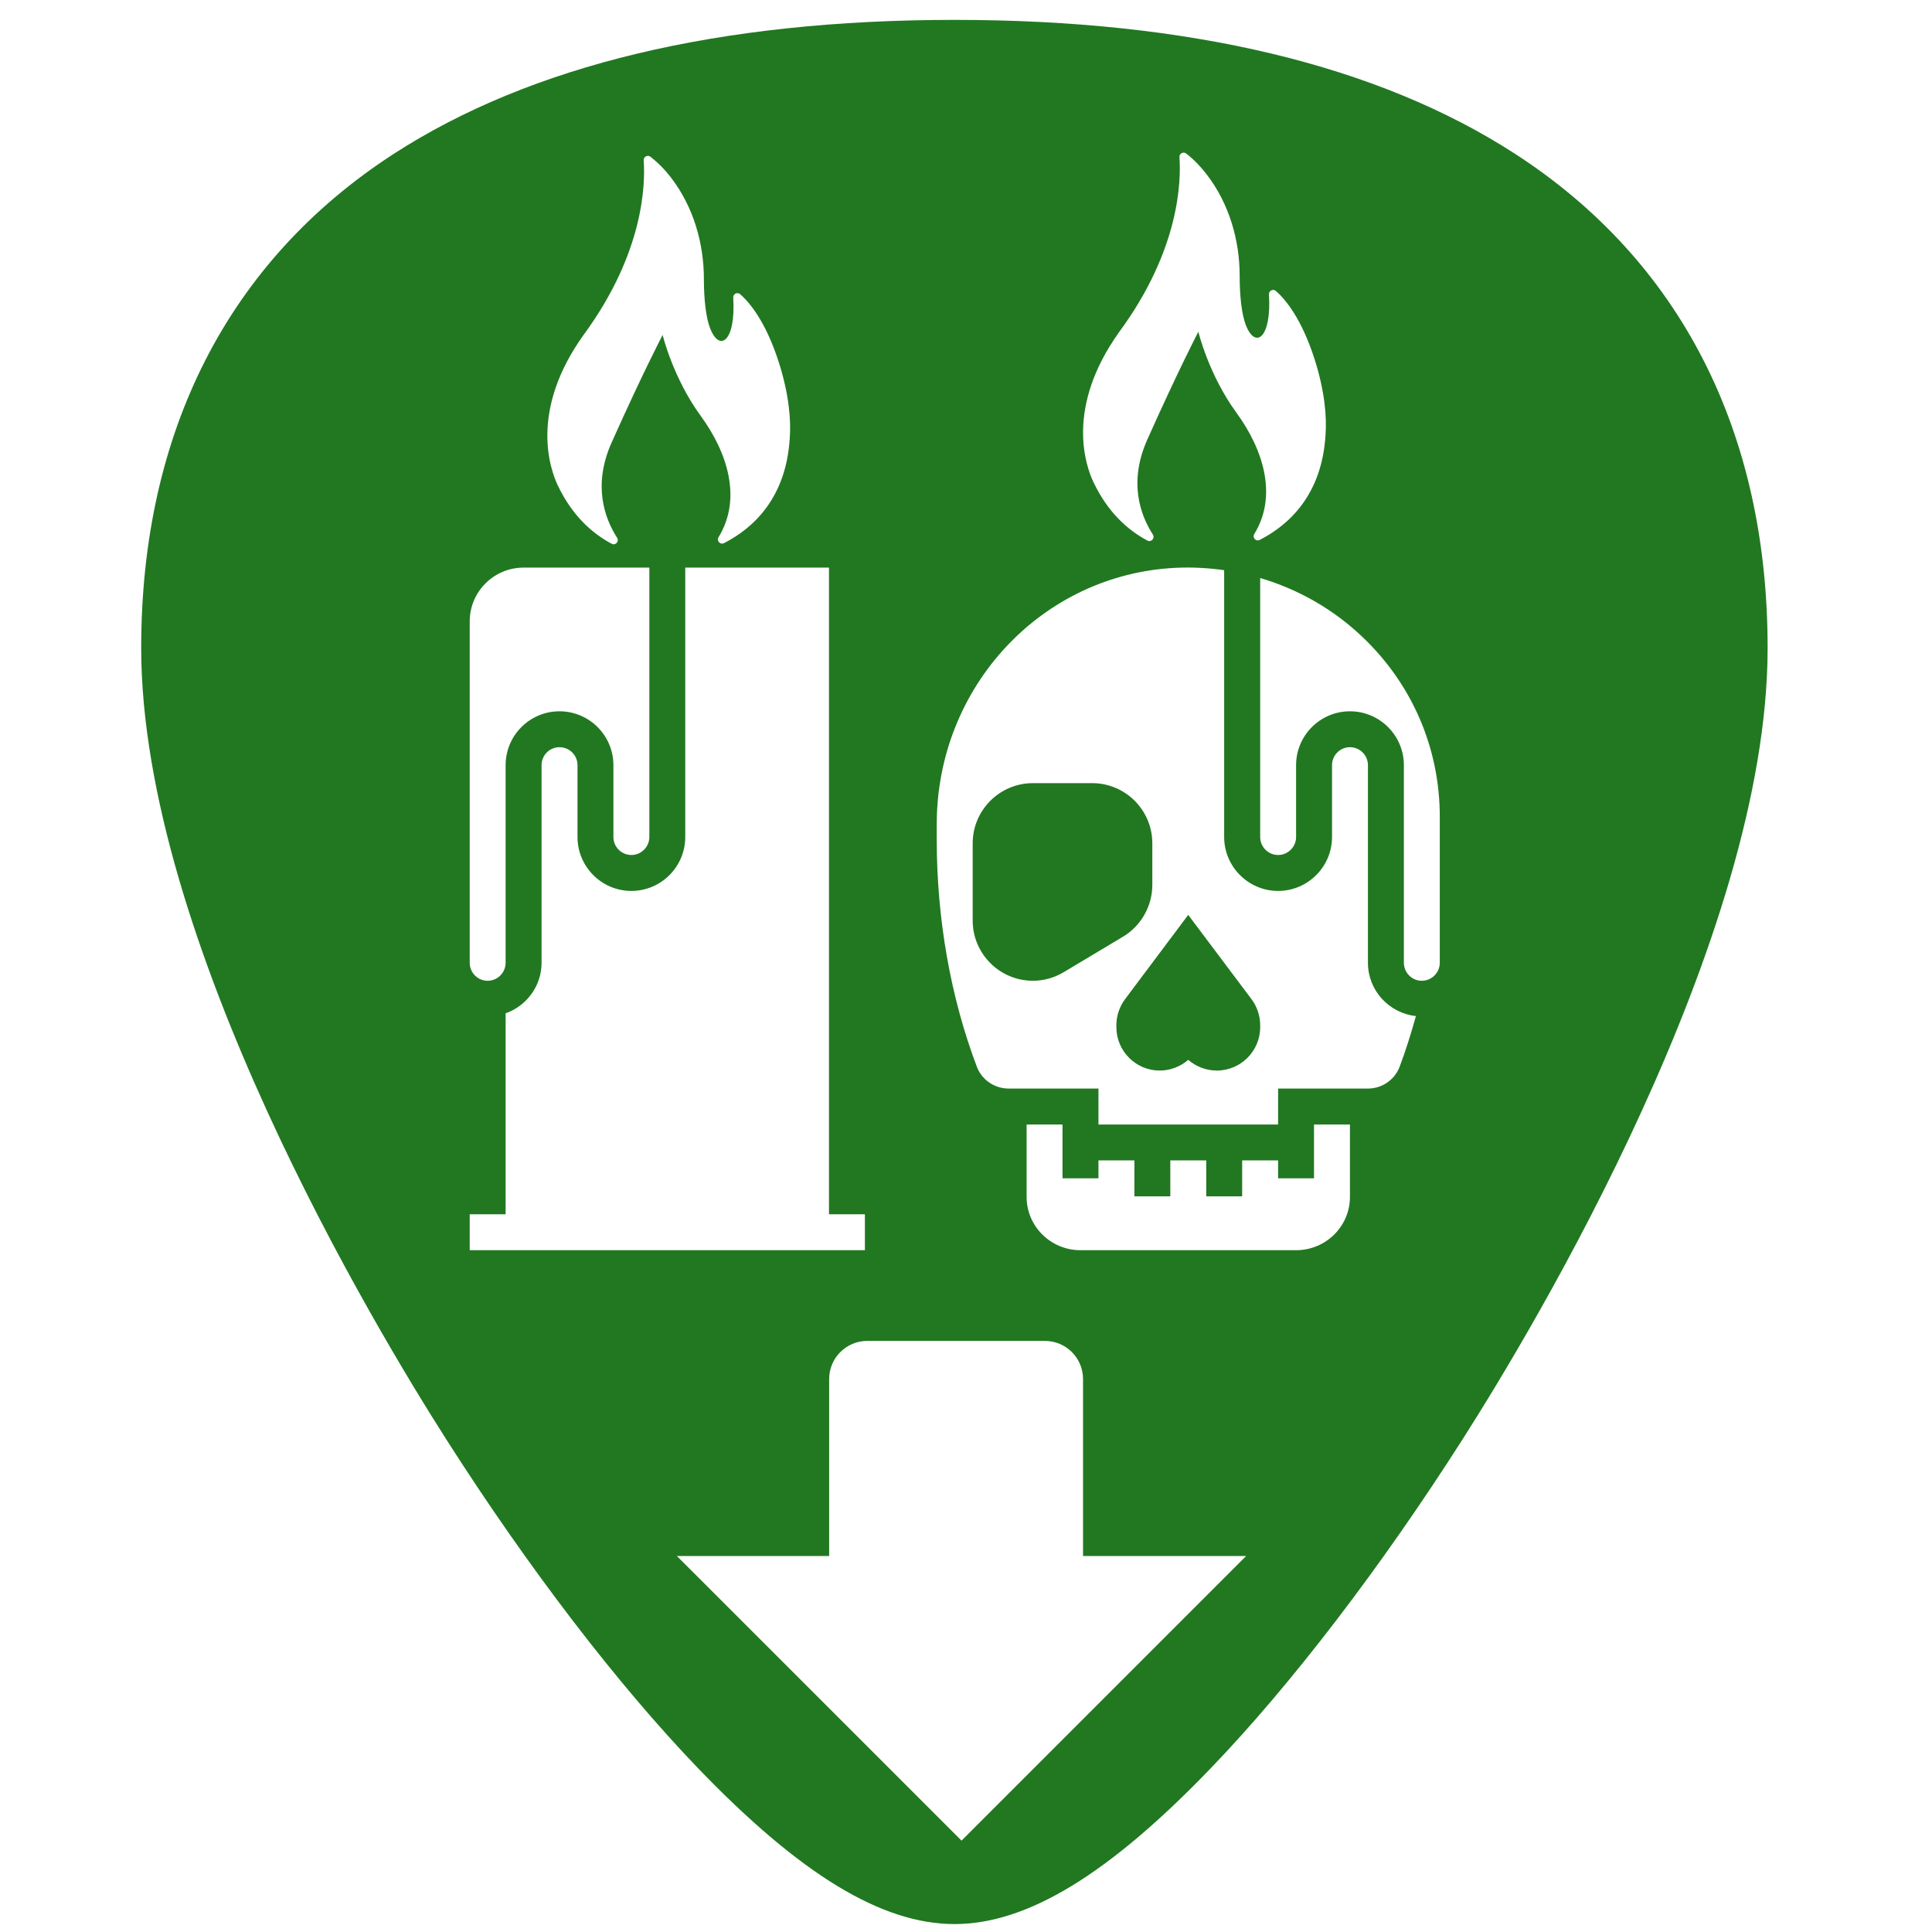
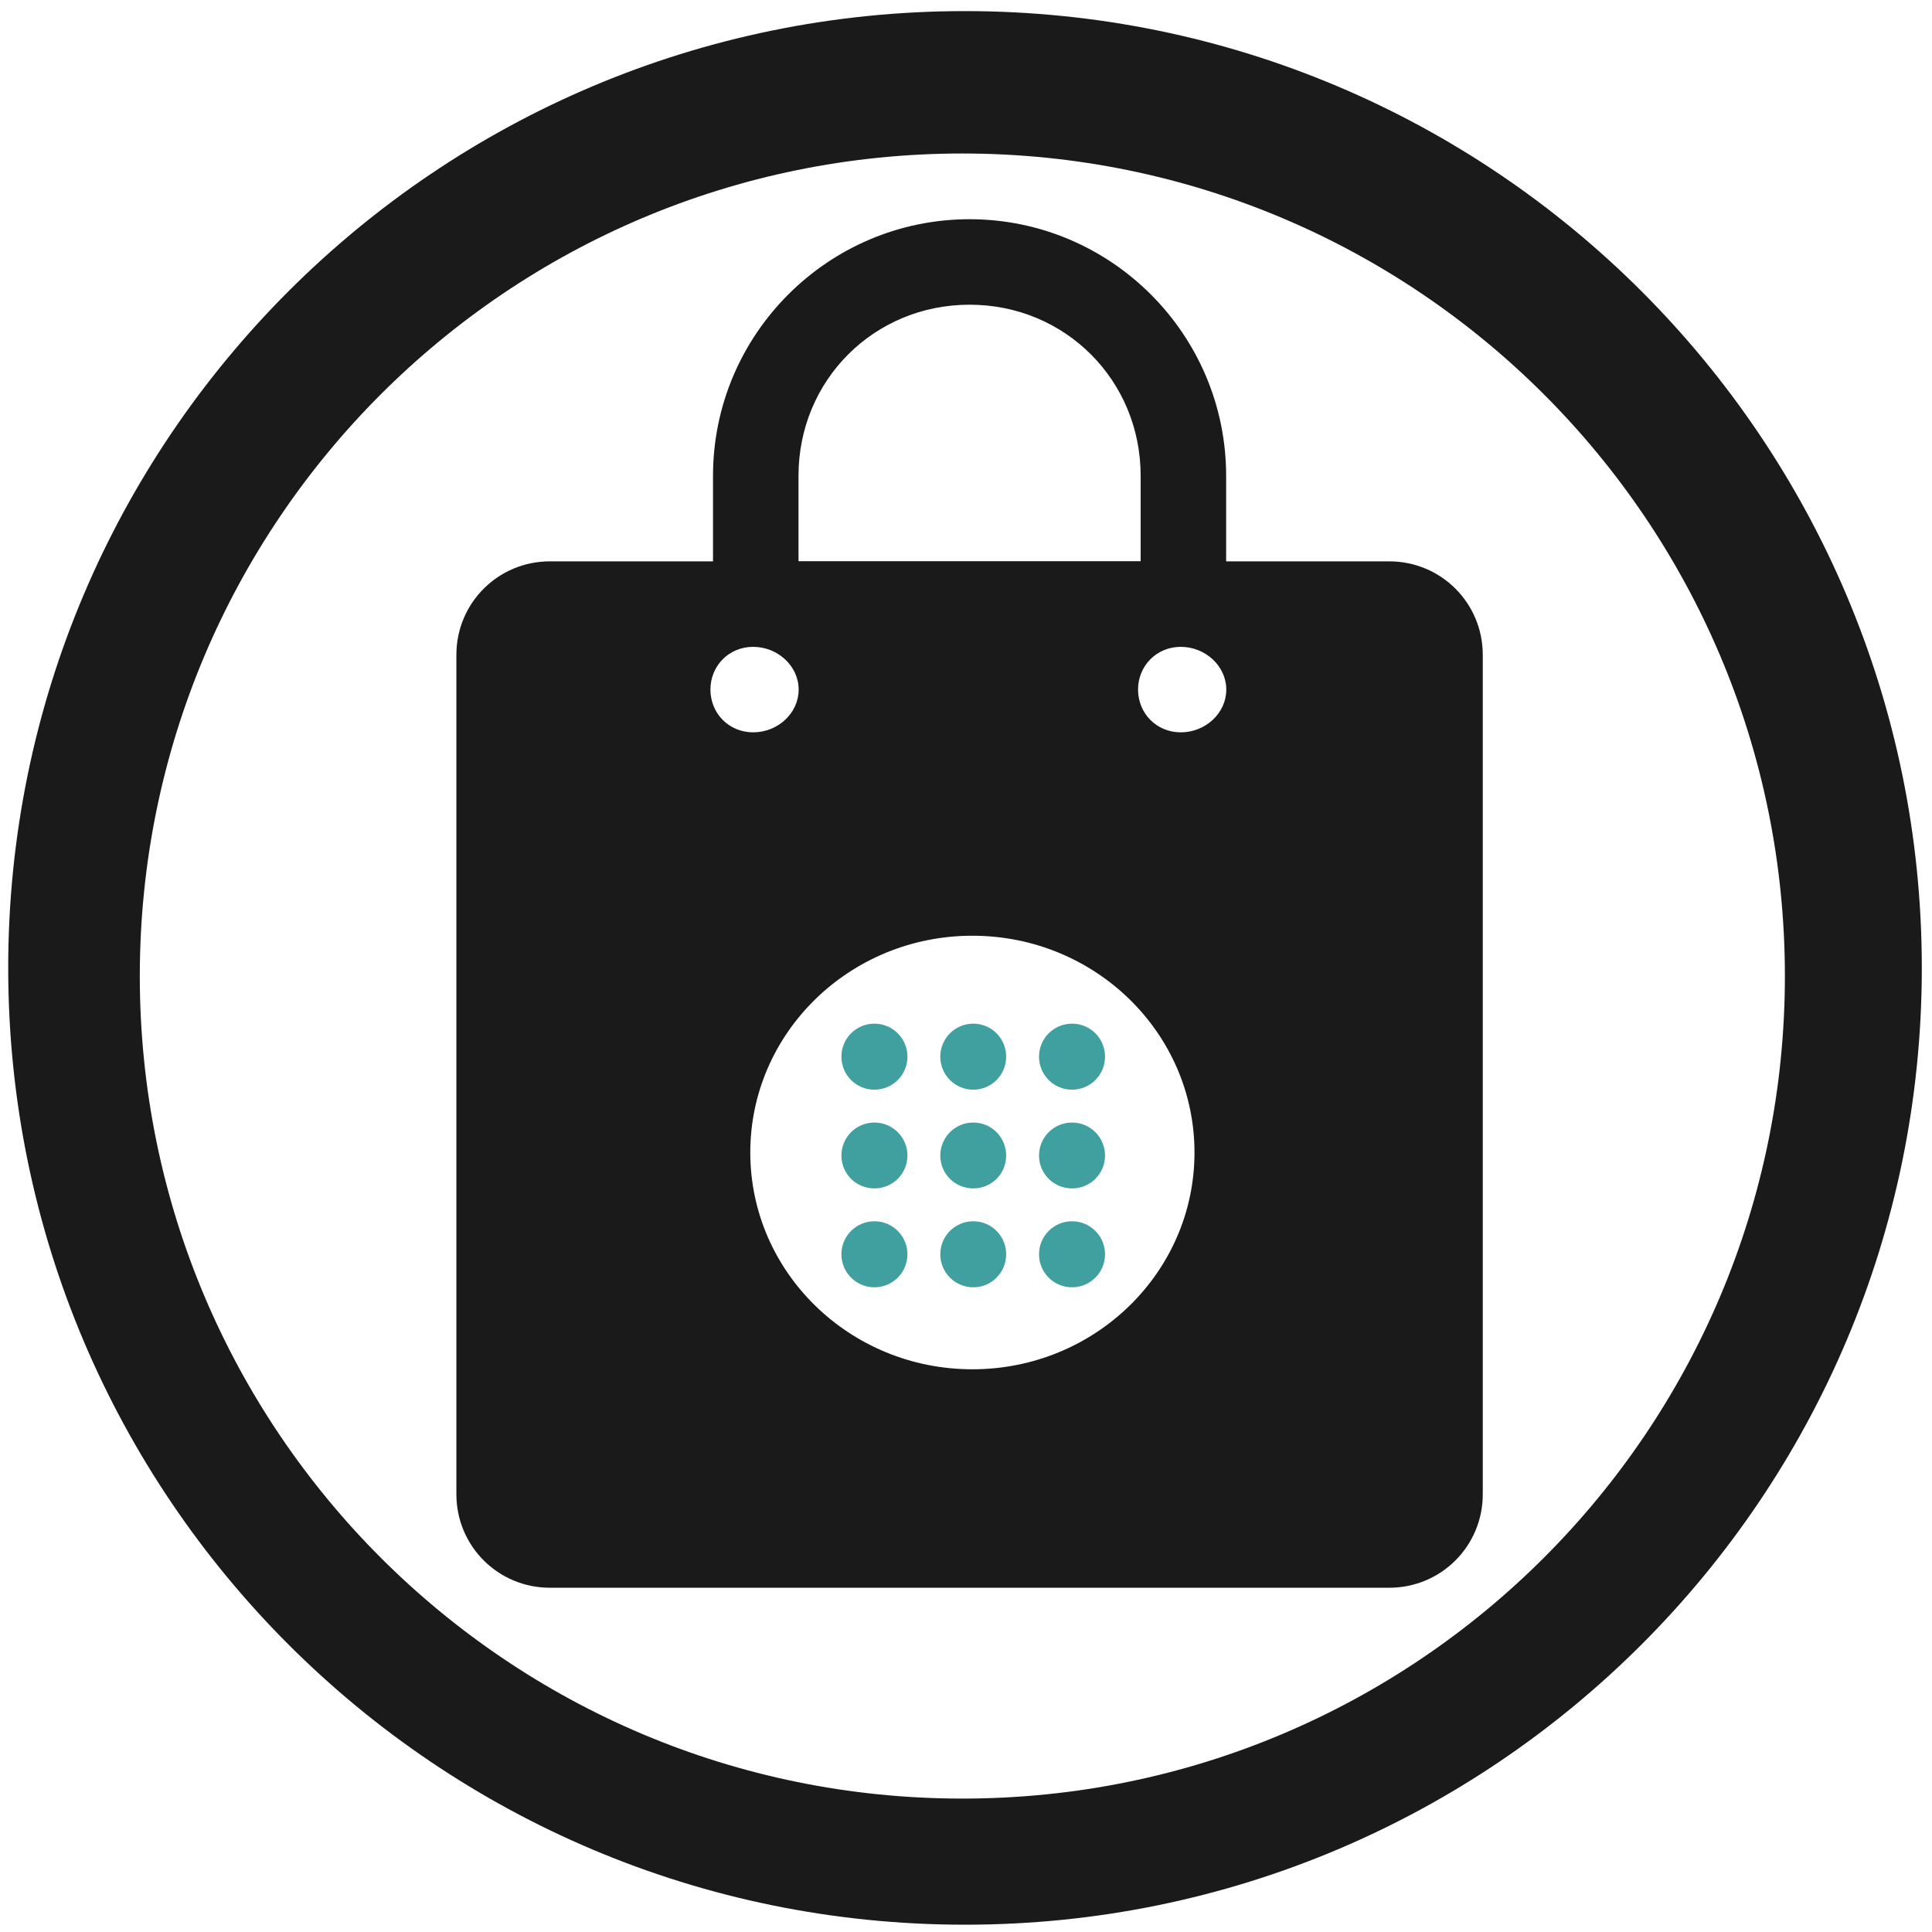
- <svg xmlns="http://www.w3.org/2000/svg" xmlns:xlink="http://www.w3.org/1999/xlink" version="1.1" id="Capa_1" x="0px" y="0px" viewBox="0 0 48 48" xml:space="preserve" width="48" height="48">
-   <defs id="defs39">
-     <linearGradient x1="-83.757" y1="-7.838" x2="-92.223" y2="27.521" id="linearGradient5588" xlink:href="#linearGradient3202" gradientUnits="userSpaceOnUse" gradientTransform="matrix(0.5857566,-0.140767,0.1402401,0.5879573,74.30778,0.1578927)" />
-     <linearGradient id="linearGradient3202">
-       <stop id="stop3204" style="stop-color:white;stop-opacity:1" offset="0" />
-       <stop id="stop3206" style="stop-color:#d3eefc;stop-opacity:1" offset="1" />
-     </linearGradient>
-     <clipPath clipPathUnits="userSpaceOnUse" id="clipPath858">
-       <g id="use860">
-         <path d="m 15.196,13.509 c 0.094,0.05 0.194,-0.058 0.136,-0.148 -0.313,-0.488 -0.61,-1.308 -0.137,-2.365 0.788,-1.762 1.268,-2.675 1.268,-2.675 0,0 0.255,1.065 0.947,2.012 0.666,0.911 1.03,2.057 0.443,3.012 -0.055,0.09 0.042,0.195 0.136,0.147 0.727,-0.372 1.542,-1.118 1.634,-2.602 0.034,-0.454 -0.017,-1.089 -0.271,-1.89 -0.327,-1.016 -0.729,-1.489 -0.962,-1.693 -0.07,-0.061 -0.178,-0.007 -0.172,0.085 0.068,1.096 -0.344,1.374 -0.579,0.747 -0.094,-0.25 -0.148,-0.683 -0.148,-1.211 0,-0.878 -0.255,-1.781 -0.816,-2.516 -0.146,-0.191 -0.317,-0.369 -0.513,-0.522 -0.071,-0.055 -0.174,2.816e-4 -0.167,0.09 0.043,0.595 0.004,2.3 -1.492,4.338 -1.357,1.89 -0.831,3.341 -0.644,3.734 0.357,0.753 0.854,1.195 1.34,1.454 z" id="path864" style="fill:#f2f2f2;stroke-width:0.016" />
-       </g>
-     </clipPath>
-   </defs>
-   <path style="fill:#217821;stroke-width:0.092" d="M 23.713 0.494 C 17.879 0.494 13.191 1.615 9.777 3.826 C 5.676 6.484 3.508 10.728 3.508 16.098 C 3.508 23.324 9.314 32.983 11.094 35.771 C 13.125 38.955 15.344 41.851 17.34 43.928 C 19.882 46.572 21.908 47.803 23.713 47.803 C 25.518 47.803 27.542 46.572 30.084 43.928 C 32.08 41.851 34.298 38.955 36.33 35.771 C 38.11 32.983 43.916 23.324 43.916 16.098 C 43.916 10.728 41.75 6.484 37.648 3.826 C 34.235 1.615 29.546 0.494 23.713 0.494 z M 29.357 3.805 C 29.391 3.787 29.435 3.787 29.471 3.814 C 29.667 3.967 29.836 4.145 29.982 4.336 C 30.544 5.07 30.799 5.974 30.799 6.852 C 30.799 7.379 30.854 7.812 30.947 8.062 C 31.182 8.689 31.595 8.41 31.527 7.314 C 31.522 7.222 31.63 7.168 31.699 7.229 C 31.932 7.432 32.333 7.906 32.66 8.922 C 32.915 9.723 32.966 10.359 32.932 10.812 C 32.84 12.297 32.024 13.042 31.297 13.414 C 31.203 13.462 31.107 13.357 31.162 13.268 C 31.749 12.313 31.384 11.165 30.719 10.254 C 30.027 9.307 29.773 8.242 29.773 8.242 C 29.773 8.242 29.294 9.156 28.506 10.918 C 28.033 11.975 28.329 12.794 28.643 13.281 C 28.7 13.371 28.6 13.48 28.506 13.43 C 28.02 13.171 27.523 12.73 27.166 11.977 C 26.979 11.583 26.454 10.132 27.811 8.242 C 29.307 6.205 29.346 4.499 29.303 3.904 C 29.299 3.859 29.324 3.823 29.357 3.805 z M 16.047 3.885 C 16.081 3.867 16.125 3.867 16.16 3.895 C 16.356 4.047 16.528 4.225 16.674 4.416 C 17.235 5.15 17.488 6.054 17.488 6.932 C 17.488 7.459 17.543 7.89 17.637 8.141 C 17.871 8.767 18.285 8.49 18.217 7.395 C 18.211 7.302 18.319 7.248 18.389 7.309 C 18.621 7.512 19.023 7.986 19.35 9.002 C 19.604 9.803 19.655 10.437 19.621 10.891 C 19.529 12.375 18.715 13.122 17.988 13.494 C 17.895 13.542 17.796 13.435 17.852 13.346 C 18.439 12.391 18.076 11.245 17.41 10.334 C 16.719 9.387 16.463 8.322 16.463 8.322 C 16.463 8.322 15.983 9.234 15.195 10.996 C 14.723 12.053 15.019 12.874 15.332 13.361 C 15.39 13.451 15.292 13.56 15.197 13.51 C 14.711 13.251 14.214 12.81 13.857 12.057 C 13.671 11.664 13.143 10.21 14.5 8.32 C 15.996 6.283 16.035 4.579 15.992 3.984 C 15.989 3.94 16.013 3.903 16.047 3.885 z M 13.008 14.102 L 16.133 14.102 L 16.133 20.795 C 16.133 21.041 15.932 21.242 15.686 21.242 C 15.439 21.242 15.24 21.041 15.24 20.795 L 15.24 19.01 C 15.24 18.272 14.639 17.672 13.9 17.672 C 13.162 17.672 12.562 18.272 12.562 19.01 L 12.562 23.92 C 12.562 24.166 12.361 24.367 12.115 24.367 C 11.869 24.367 11.67 24.166 11.67 23.92 L 11.67 15.439 C 11.67 14.701 12.27 14.102 13.008 14.102 z M 17.025 14.102 L 20.596 14.102 L 20.596 30.168 L 21.488 30.168 L 21.488 31.061 L 11.67 31.061 L 11.67 30.168 L 12.562 30.168 L 12.562 25.176 C 13.081 24.991 13.455 24.501 13.455 23.92 L 13.455 19.01 C 13.455 18.764 13.654 18.564 13.9 18.564 C 14.147 18.564 14.348 18.764 14.348 19.01 L 14.348 20.795 C 14.348 21.533 14.947 22.135 15.686 22.135 C 16.424 22.135 17.025 21.533 17.025 20.795 L 17.025 14.102 z M 29.219 14.107 C 29.623 14.088 30.023 14.111 30.414 14.166 L 30.414 20.795 C 30.414 21.533 31.016 22.135 31.754 22.135 C 32.492 22.135 33.094 21.533 33.094 20.795 L 33.094 19.01 C 33.094 18.764 33.293 18.564 33.539 18.564 C 33.785 18.564 33.986 18.764 33.986 19.01 L 33.986 23.92 C 33.986 24.608 34.509 25.17 35.178 25.244 C 35.058 25.675 34.926 26.099 34.773 26.504 C 34.651 26.827 34.336 27.045 33.986 27.045 L 31.754 27.045 L 31.754 27.938 L 27.291 27.938 L 27.291 27.045 L 25.059 27.045 C 24.709 27.045 24.391 26.827 24.27 26.504 C 23.617 24.779 23.273 22.829 23.273 20.861 L 23.273 20.48 C 23.273 17.063 25.885 14.263 29.219 14.107 z M 31.309 14.361 C 32.253 14.639 33.125 15.133 33.857 15.832 C 35.092 17.01 35.771 18.595 35.771 20.293 L 35.771 23.92 C 35.771 24.166 35.57 24.367 35.324 24.367 C 35.078 24.367 34.879 24.166 34.879 23.92 L 34.879 19.01 C 34.879 18.272 34.277 17.672 33.539 17.672 C 32.801 17.672 32.201 18.272 32.201 19.01 L 32.201 20.795 C 32.201 21.041 32 21.242 31.754 21.242 C 31.508 21.242 31.309 21.041 31.309 20.795 L 31.309 14.361 z M 25.662 19.457 C 24.838 19.457 24.166 20.127 24.166 20.951 L 24.166 22.871 C 24.166 23.696 24.838 24.367 25.662 24.367 C 25.933 24.367 26.198 24.292 26.43 24.152 L 27.904 23.27 C 28.352 23.001 28.629 22.508 28.629 21.986 L 28.629 20.951 C 28.629 20.127 27.959 19.457 27.135 19.457 L 25.662 19.457 z M 29.521 22.73 L 27.953 24.822 C 27.814 25.008 27.736 25.237 27.736 25.469 L 27.736 25.52 C 27.736 26.114 28.22 26.598 28.814 26.598 C 29.073 26.598 29.326 26.501 29.521 26.332 C 29.717 26.501 29.972 26.598 30.23 26.598 C 30.825 26.598 31.309 26.114 31.309 25.52 L 31.309 25.469 C 31.309 25.237 31.231 25.008 31.092 24.822 L 29.521 22.73 z M 25.506 27.938 L 26.398 27.938 L 26.398 29.275 L 27.291 29.275 L 27.291 28.83 L 28.184 28.83 L 28.184 29.723 L 29.076 29.723 L 29.076 28.83 L 29.969 28.83 L 29.969 29.723 L 30.861 29.723 L 30.861 28.83 L 31.754 28.83 L 31.754 29.275 L 32.646 29.275 L 32.646 27.938 L 33.539 27.938 L 33.539 29.738 C 33.539 30.468 32.939 31.061 32.201 31.061 L 26.844 31.061 C 26.106 31.061 25.506 30.468 25.506 29.738 L 25.506 27.938 z M 21.551 33.314 L 25.957 33.314 C 26.484 33.314 26.908 33.737 26.908 34.264 L 26.908 38.658 L 30.961 38.658 L 23.889 45.73 L 16.816 38.658 L 20.6 38.658 L 20.6 34.264 C 20.6 33.737 21.024 33.314 21.551 33.314 z " id="path2" />
-   <g id="g6" transform="translate(0,-464)">
- </g>
-   <g id="g8" transform="translate(0,-464)">
- </g>
-   <g id="g10" transform="translate(0,-464)">
- </g>
-   <g id="g12" transform="translate(0,-464)">
- </g>
-   <g id="g14" transform="translate(0,-464)">
- </g>
-   <g id="g16" transform="translate(0,-464)">
- </g>
-   <g id="g18" transform="translate(0,-464)">
- </g>
-   <g id="g20" transform="translate(0,-464)">
- </g>
-   <g id="g22" transform="translate(0,-464)">
- </g>
-   <g id="g24" transform="translate(0,-464)">
- </g>
-   <g id="g26" transform="translate(0,-464)">
- </g>
-   <g id="g28" transform="translate(0,-464)">
- </g>
-   <g id="g30" transform="translate(0,-464)">
- </g>
-   <g id="g32" transform="translate(0,-464)">
- </g>
-   <g id="g34" transform="translate(0,-464)">
- </g>
+ <svg xmlns="http://www.w3.org/2000/svg" width="48" height="48" viewBox="0 0 12.7 12.7" version="1.1" id="svg829">
+   <defs id="defs823" />
+   <g id="layer1" transform="translate(0,-284.3)">
+     <g id="g907">
+       <path id="path846" d="m 6.344,284.373 a 6.289,6.289 0 0 0 -6.29,6.29 6.289,6.289 0 0 0 6.29,6.289 6.289,6.289 0 0 0 6.289,-6.289 6.289,6.289 0 0 0 -6.289,-6.29 z m -0.018,0.936 a 5.407,5.407 0 0 1 5.407,5.407 5.407,5.407 0 0 1 -5.407,5.407 5.407,5.407 0 0 1 -5.407,-5.407 5.407,5.407 0 0 1 5.407,-5.407 z m 0.048,0.432 c -0.93,0 -1.687,0.757 -1.687,1.687 v 0.562 H 3.615 c -0.341,0 -0.615,0.274 -0.615,0.615 v 5.517 c 0,0.341 0.274,0.615 0.615,0.615 h 5.517 c 0.341,0 0.615,-0.274 0.615,-0.615 v -5.517 c 0,-0.341 -0.274,-0.615 -0.615,-0.615 H 8.06 v -0.562 c 0,-0.93 -0.757,-1.687 -1.687,-1.687 z m 0,0.562 c 0.628,0 1.124,0.497 1.124,1.124 v 0.562 H 5.249 v -0.562 c 0,-0.628 0.497,-1.124 1.124,-1.124 z m -1.423,2.249 c 0.161,0 0.299,0.126 0.299,0.281 0,0.155 -0.137,0.281 -0.299,0.281 -0.161,0 -0.281,-0.126 -0.281,-0.281 0,-0.155 0.12,-0.281 0.281,-0.281 z m 2.811,0 c 0.161,0 0.299,0.126 0.299,0.281 0,0.155 -0.137,0.281 -0.299,0.281 -0.161,0 -0.281,-0.126 -0.281,-0.281 0,-0.155 0.12,-0.281 0.281,-0.281 z m -1.37,1.899 a 1.46,1.425 0 0 1 1.46,1.425 1.46,1.425 0 0 1 -1.46,1.425 1.46,1.425 0 0 1 -1.46,-1.425 1.46,1.425 0 0 1 1.46,-1.425 z" style="fill:#1a1a1a;fill-opacity:1;stroke-width:0.139" />
+       <path id="path832" d="m 5.748,291.029 c -0.12,0 -0.217,0.097 -0.217,0.217 0,0.12 0.097,0.217 0.217,0.217 0.12,0 0.217,-0.097 0.217,-0.217 0,-0.12 -0.097,-0.217 -0.217,-0.217 z m 0.65,0 c -0.12,0 -0.217,0.097 -0.217,0.217 0,0.12 0.097,0.217 0.217,0.217 0.12,0 0.216,-0.097 0.216,-0.217 0,-0.12 -0.096,-0.217 -0.216,-0.217 z m 0.649,0 c -0.12,0 -0.217,0.097 -0.217,0.217 0,0.12 0.097,0.217 0.217,0.217 0.12,0 0.217,-0.097 0.217,-0.217 0,-0.12 -0.097,-0.217 -0.217,-0.217 z m -1.299,0.65 c -0.12,0 -0.217,0.097 -0.217,0.217 0,0.12 0.097,0.216 0.217,0.216 0.12,0 0.217,-0.096 0.217,-0.216 0,-0.12 -0.097,-0.217 -0.217,-0.217 z m 0.65,0 c -0.12,0 -0.217,0.097 -0.217,0.217 0,0.12 0.097,0.216 0.217,0.216 0.12,0 0.216,-0.096 0.216,-0.216 0,-0.12 -0.096,-0.217 -0.216,-0.217 z m 0.649,0 c -0.12,0 -0.217,0.097 -0.217,0.217 0,0.12 0.097,0.216 0.217,0.216 0.12,0 0.217,-0.096 0.217,-0.216 0,-0.12 -0.097,-0.217 -0.217,-0.217 z m -1.299,0.649 c -0.12,0 -0.217,0.097 -0.217,0.217 0,0.12 0.097,0.217 0.217,0.217 0.12,0 0.217,-0.097 0.217,-0.217 0,-0.12 -0.097,-0.217 -0.217,-0.217 z m 0.65,0 c -0.12,0 -0.217,0.097 -0.217,0.217 0,0.12 0.097,0.217 0.217,0.217 0.12,0 0.216,-0.097 0.216,-0.217 0,-0.12 -0.096,-0.217 -0.216,-0.217 z m 0.649,0 c -0.12,0 -0.217,0.097 -0.217,0.217 0,0.12 0.097,0.217 0.217,0.217 0.12,0 0.217,-0.097 0.217,-0.217 0,-0.12 -0.097,-0.217 -0.217,-0.217 z" style="opacity:0.75;fill:#008080;fill-opacity:1;stroke-width:0.139" />
+     </g>
+   </g>
</svg>
